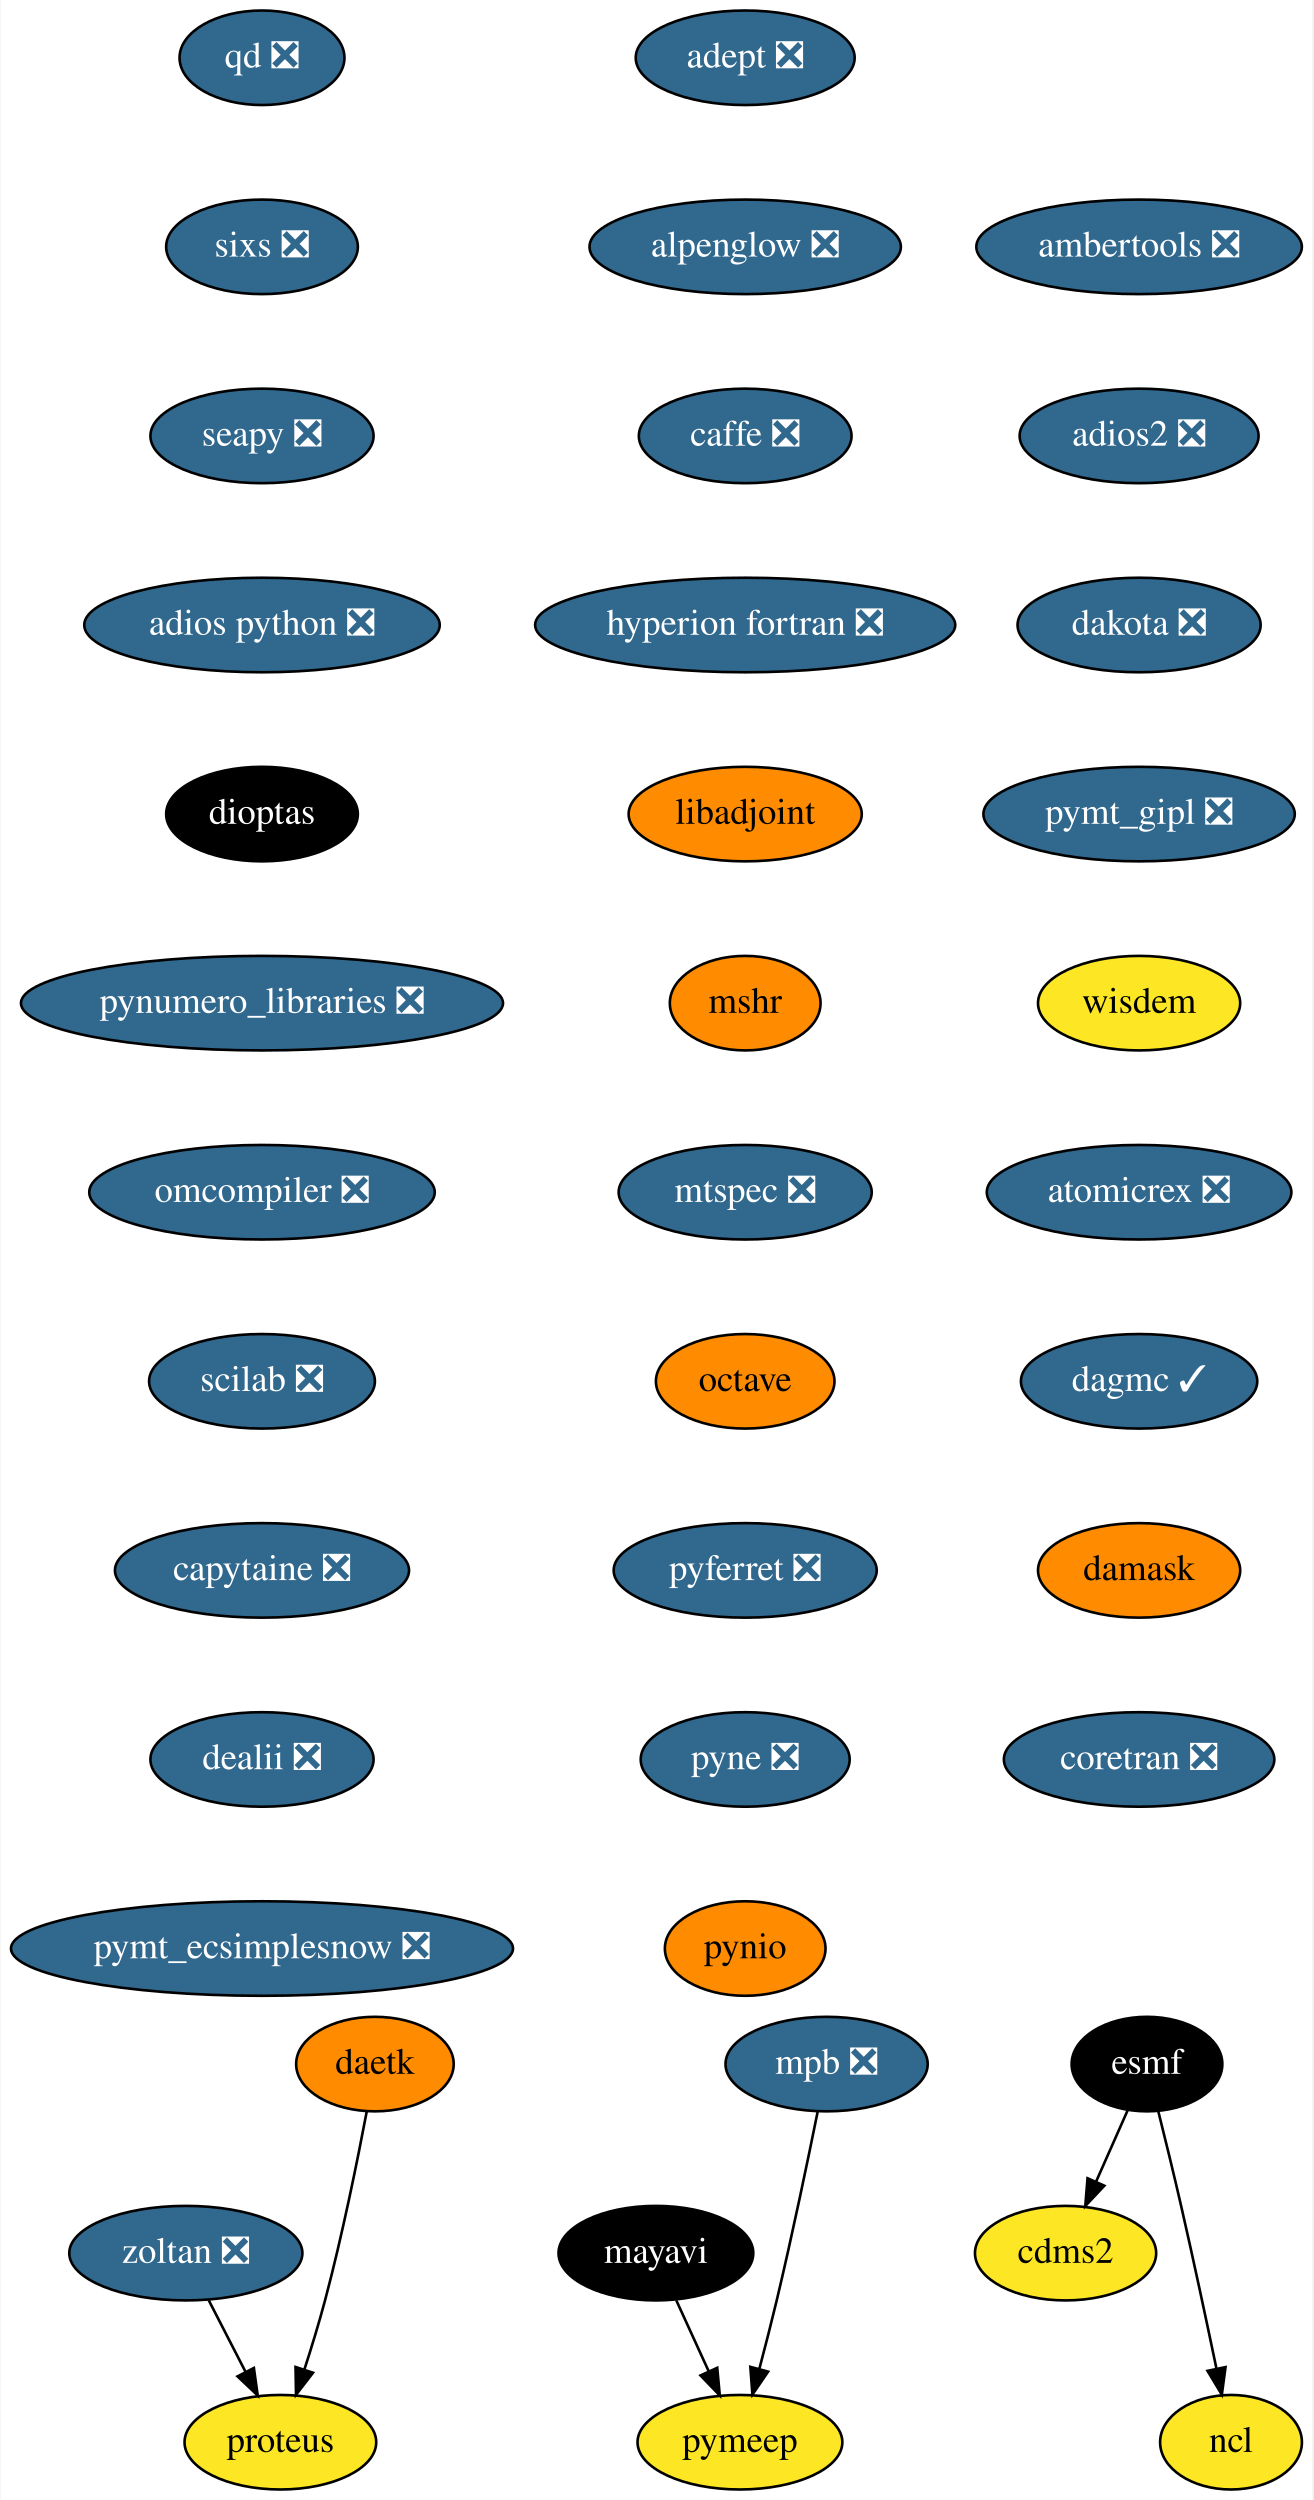
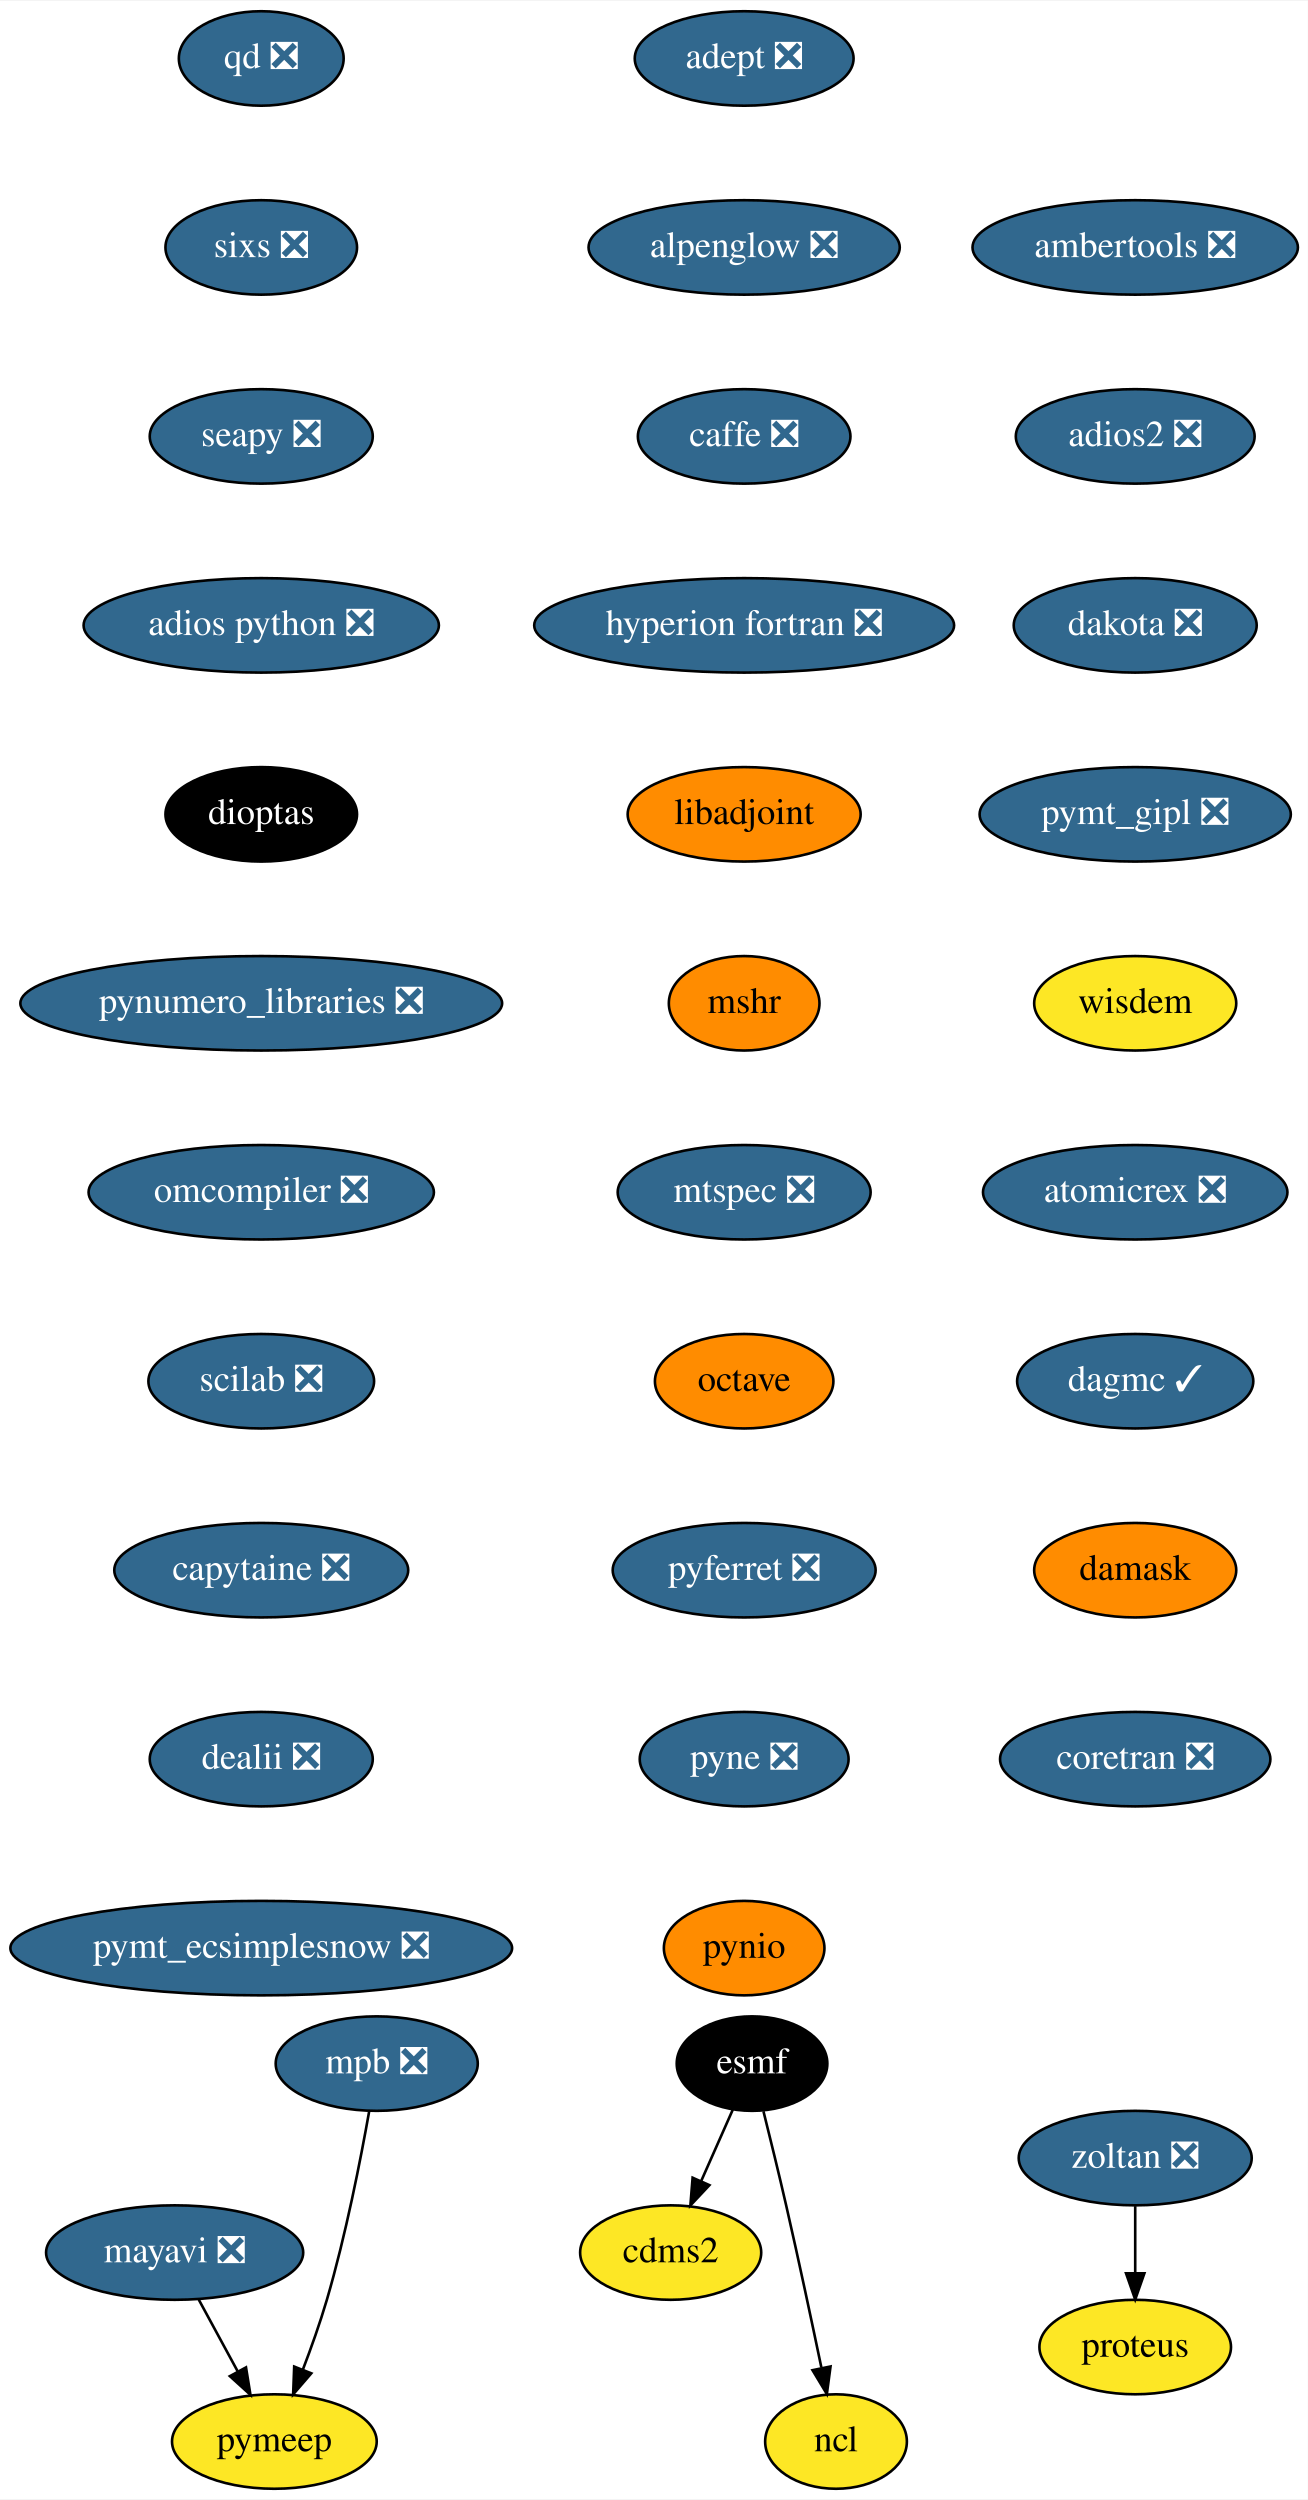
- <svg xmlns="http://www.w3.org/2000/svg" xmlns:xlink="http://www.w3.org/1999/xlink" width="500pt" height="952pt" viewBox="0.00 0.00 499.54 952.00">
+ <svg xmlns="http://www.w3.org/2000/svg" xmlns:xlink="http://www.w3.org/1999/xlink" width="498pt" height="952pt" viewBox="0.00 0.00 498.29 952.00">
  <g id="graph0" class="graph" transform="scale(1 1) rotate(0) translate(4 948)">
-     <polygon fill="white" stroke="transparent" points="-4,4 -4,-948 495.54,-948 495.54,4 -4,4" />
+     <polygon fill="white" stroke="transparent" points="-4,4 -4,-948 494.29,-948 494.29,4 -4,4" />
    <g id="node1" class="node">
      <g id="a_node1">
        <a xlink:href="https://github.com/conda-forge/adept-feedstock/pull/13" xlink:title="adept ❎">
          <ellipse fill="#31688e" stroke="black" cx="279.54" cy="-926" rx="41.69" ry="18" />
          <text text-anchor="middle" x="279.54" y="-922.3" font-family="Times,serif" font-size="14.00" fill="white">adept ❎</text>
        </a>
      </g>
    </g>
    <g id="node2" class="node">
      <g id="a_node2">
        <a xlink:href="https://github.com/conda-forge/alpenglow-feedstock/pull/27" xlink:title="alpenglow ❎">
          <ellipse fill="#31688e" stroke="black" cx="279.54" cy="-854" rx="59.29" ry="18" />
          <text text-anchor="middle" x="279.54" y="-850.3" font-family="Times,serif" font-size="14.00" fill="white">alpenglow ❎</text>
        </a>
      </g>
    </g>
    <g id="node3" class="node">
      <g id="a_node3">
        <a xlink:href="https://github.com/conda-forge/caffe-feedstock/pull/67" xlink:title="caffe ❎">
          <ellipse fill="#31688e" stroke="black" cx="279.54" cy="-782" rx="40.5" ry="18" />
          <text text-anchor="middle" x="279.54" y="-778.3" font-family="Times,serif" font-size="14.00" fill="white">caffe ❎</text>
        </a>
      </g>
    </g>
    <g id="node4" class="node">
      <g id="a_node4">
        <a xlink:href="https://github.com/conda-forge/hyperion-fortran-feedstock/pull/19" xlink:title="hyperion fortran ❎">
          <ellipse fill="#31688e" stroke="black" cx="279.54" cy="-710" rx="80" ry="18" />
          <text text-anchor="middle" x="279.54" y="-706.3" font-family="Times,serif" font-size="14.00" fill="white">hyperion fortran ❎</text>
        </a>
      </g>
    </g>
    <g id="node8" class="node">
      <g id="a_node8">
        <a xlink:href="https://github.com/conda-forge/libadjoint-feedstock" xlink:title="libadjoint">
          <ellipse fill="#ff8c00" stroke="black" cx="279.54" cy="-638" rx="44.39" ry="18" />
          <text text-anchor="middle" x="279.54" y="-634.3" font-family="Times,serif" font-size="14.00">libadjoint</text>
        </a>
      </g>
    </g>
    <g id="node5" class="node">
      <g id="a_node5">
        <a xlink:href="https://github.com/conda-forge/cdms2-feedstock" xlink:title="cdms2">
-           <ellipse fill="#fde725" stroke="black" cx="401.54" cy="-90" rx="34.5" ry="18" />
-           <text text-anchor="middle" x="401.54" y="-86.3" font-family="Times,serif" font-size="14.00">cdms2</text>
+           <ellipse fill="#fde725" stroke="black" cx="251.54" cy="-90" rx="34.5" ry="18" />
+           <text text-anchor="middle" x="251.54" y="-86.3" font-family="Times,serif" font-size="14.00">cdms2</text>
        </a>
      </g>
    </g>
    <g id="node6" class="node">
      <g id="a_node6">
        <a xlink:href="https://github.com/conda-forge/esmf-feedstock" xlink:title="esmf">
-           <ellipse fill="#000000" stroke="black" cx="432.54" cy="-162" rx="28.7" ry="18" />
-           <text text-anchor="middle" x="432.54" y="-158.3" font-family="Times,serif" font-size="14.00" fill="white">esmf</text>
+           <ellipse fill="#000000" stroke="black" cx="282.54" cy="-162" rx="28.7" ry="18" />
+           <text text-anchor="middle" x="282.54" y="-158.3" font-family="Times,serif" font-size="14.00" fill="white">esmf</text>
        </a>
      </g>
    </g>
    <g id="edge4" class="edge">
-       <path fill="none" stroke="black" d="M425.19,-144.41C421.62,-136.34 417.23,-126.43 413.21,-117.35" />
-       <polygon fill="black" stroke="black" points="416.3,-115.68 409.05,-107.96 409.9,-118.52 416.3,-115.68" />
+       <path fill="none" stroke="black" d="M275.19,-144.41C271.62,-136.34 267.23,-126.43 263.21,-117.35" />
+       <polygon fill="black" stroke="black" points="266.3,-115.68 259.05,-107.96 259.9,-118.52 266.3,-115.68" />
    </g>
    <g id="node7" class="node">
      <g id="a_node7">
        <a xlink:href="https://github.com/conda-forge/ncl-feedstock" xlink:title="ncl">
-           <ellipse fill="#fde725" stroke="black" cx="464.54" cy="-18" rx="27" ry="18" />
-           <text text-anchor="middle" x="464.54" y="-14.3" font-family="Times,serif" font-size="14.00">ncl</text>
+           <ellipse fill="#fde725" stroke="black" cx="314.54" cy="-18" rx="27" ry="18" />
+           <text text-anchor="middle" x="314.54" y="-14.3" font-family="Times,serif" font-size="14.00">ncl</text>
        </a>
      </g>
    </g>
    <g id="edge5" class="edge">
-       <path fill="none" stroke="black" d="M436.89,-143.85C439.48,-133.48 442.79,-120 445.54,-108 450.28,-87.34 455.27,-63.89 458.95,-46.25" />
-       <polygon fill="black" stroke="black" points="462.45,-46.6 461.05,-36.1 455.59,-45.18 462.45,-46.6" />
+       <path fill="none" stroke="black" d="M286.89,-143.85C289.48,-133.48 292.79,-120 295.54,-108 300.28,-87.34 305.27,-63.89 308.95,-46.25" />
+       <polygon fill="black" stroke="black" points="312.45,-46.6 311.05,-36.1 305.59,-45.18 312.45,-46.6" />
    </g>
    <g id="node9" class="node">
      <g id="a_node9">
        <a xlink:href="https://github.com/conda-forge/mshr-feedstock" xlink:title="mshr">
          <ellipse fill="#ff8c00" stroke="black" cx="279.54" cy="-566" rx="28.7" ry="18" />
          <text text-anchor="middle" x="279.54" y="-562.3" font-family="Times,serif" font-size="14.00">mshr</text>
        </a>
      </g>
    </g>
    <g id="node12" class="node">
      <g id="a_node12">
        <a xlink:href="https://github.com/conda-forge/mtspec-feedstock/pull/14" xlink:title="mtspec ❎">
          <ellipse fill="#31688e" stroke="black" cx="279.54" cy="-494" rx="48.19" ry="18" />
          <text text-anchor="middle" x="279.54" y="-490.3" font-family="Times,serif" font-size="14.00" fill="white">mtspec ❎</text>
        </a>
      </g>
    </g>
    <g id="node10" class="node">
      <g id="a_node10">
-         <a xlink:href="https://github.com/conda-forge/mayavi-feedstock" xlink:title="mayavi">
-           <ellipse fill="#000000" stroke="black" cx="245.54" cy="-90" rx="37.09" ry="18" />
-           <text text-anchor="middle" x="245.54" y="-86.3" font-family="Times,serif" font-size="14.00" fill="white">mayavi</text>
+         <a xlink:href="https://github.com/conda-forge/mayavi-feedstock/pull/48" xlink:title="mayavi ❎">
+           <ellipse fill="#31688e" stroke="black" cx="62.54" cy="-90" rx="48.99" ry="18" />
+           <text text-anchor="middle" x="62.54" y="-86.3" font-family="Times,serif" font-size="14.00" fill="white">mayavi ❎</text>
        </a>
      </g>
    </g>
    <g id="node11" class="node">
      <g id="a_node11">
        <a xlink:href="https://github.com/conda-forge/pymeep-feedstock" xlink:title="pymeep">
-           <ellipse fill="#fde725" stroke="black" cx="277.54" cy="-18" rx="39" ry="18" />
-           <text text-anchor="middle" x="277.54" y="-14.3" font-family="Times,serif" font-size="14.00">pymeep</text>
+           <ellipse fill="#fde725" stroke="black" cx="100.54" cy="-18" rx="39" ry="18" />
+           <text text-anchor="middle" x="100.54" y="-14.3" font-family="Times,serif" font-size="14.00">pymeep</text>
        </a>
      </g>
    </g>
    <g id="edge8" class="edge">
-       <path fill="none" stroke="black" d="M253.29,-72.05C256.98,-63.97 261.49,-54.12 265.6,-45.11" />
-       <polygon fill="black" stroke="black" points="268.89,-46.34 269.87,-35.79 262.53,-43.43 268.89,-46.34" />
+       <path fill="none" stroke="black" d="M71.74,-72.05C76.17,-63.89 81.59,-53.91 86.52,-44.82" />
+       <polygon fill="black" stroke="black" points="89.73,-46.25 91.43,-35.79 83.58,-42.91 89.73,-46.25" />
    </g>
    <g id="node13" class="node">
      <g id="a_node13">
        <a xlink:href="https://github.com/conda-forge/octave-feedstock" xlink:title="octave">
          <ellipse fill="#ff8c00" stroke="black" cx="279.54" cy="-422" rx="34" ry="18" />
          <text text-anchor="middle" x="279.54" y="-418.3" font-family="Times,serif" font-size="14.00">octave</text>
        </a>
      </g>
    </g>
    <g id="node14" class="node">
      <g id="a_node14">
        <a xlink:href="https://github.com/conda-forge/pyferret-feedstock/pull/71" xlink:title="pyferret ❎">
          <ellipse fill="#31688e" stroke="black" cx="279.54" cy="-350" rx="50.09" ry="18" />
          <text text-anchor="middle" x="279.54" y="-346.3" font-family="Times,serif" font-size="14.00" fill="white">pyferret ❎</text>
        </a>
      </g>
    </g>
    <g id="node15" class="node">
      <g id="a_node15">
        <a xlink:href="https://github.com/conda-forge/pyne-feedstock/pull/64" xlink:title="pyne ❎">
          <ellipse fill="#31688e" stroke="black" cx="279.54" cy="-278" rx="39.79" ry="18" />
          <text text-anchor="middle" x="279.54" y="-274.3" font-family="Times,serif" font-size="14.00" fill="white">pyne ❎</text>
        </a>
      </g>
    </g>
    <g id="node16" class="node">
      <g id="a_node16">
        <a xlink:href="https://github.com/conda-forge/pynio-feedstock" xlink:title="pynio">
          <ellipse fill="#ff8c00" stroke="black" cx="279.54" cy="-206" rx="30.59" ry="18" />
          <text text-anchor="middle" x="279.54" y="-202.3" font-family="Times,serif" font-size="14.00">pynio</text>
        </a>
      </g>
    </g>
    <g id="node17" class="node">
      <g id="a_node17">
        <a xlink:href="https://github.com/conda-forge/qd-feedstock/pull/17" xlink:title="qd ❎">
          <ellipse fill="#31688e" stroke="black" cx="95.54" cy="-926" rx="31.4" ry="18" />
          <text text-anchor="middle" x="95.54" y="-922.3" font-family="Times,serif" font-size="14.00" fill="white">qd ❎</text>
        </a>
      </g>
    </g>
    <g id="node18" class="node">
      <g id="a_node18">
        <a xlink:href="https://github.com/conda-forge/sixs-feedstock/pull/9" xlink:title="sixs ❎">
          <ellipse fill="#31688e" stroke="black" cx="95.54" cy="-854" rx="36.5" ry="18" />
          <text text-anchor="middle" x="95.54" y="-850.3" font-family="Times,serif" font-size="14.00" fill="white">sixs ❎</text>
        </a>
      </g>
    </g>
    <g id="node19" class="node">
      <g id="a_node19">
        <a xlink:href="https://github.com/conda-forge/seapy-feedstock/pull/17" xlink:title="seapy ❎">
          <ellipse fill="#31688e" stroke="black" cx="95.54" cy="-782" rx="42.49" ry="18" />
          <text text-anchor="middle" x="95.54" y="-778.3" font-family="Times,serif" font-size="14.00" fill="white">seapy ❎</text>
        </a>
      </g>
    </g>
    <g id="node21" class="node">
      <g id="a_node21">
        <a xlink:href="https://github.com/conda-forge/adios-python-feedstock/pull/12" xlink:title="adios python ❎">
          <ellipse fill="#31688e" stroke="black" cx="95.54" cy="-710" rx="67.69" ry="18" />
          <text text-anchor="middle" x="95.54" y="-706.3" font-family="Times,serif" font-size="14.00" fill="white">adios python ❎</text>
        </a>
      </g>
    </g>
    <g id="node20" class="node">
      <g id="a_node20">
        <a xlink:href="https://github.com/conda-forge/mpb-feedstock/pull/32" xlink:title="mpb ❎">
-           <ellipse fill="#31688e" stroke="black" cx="310.54" cy="-162" rx="38.5" ry="18" />
-           <text text-anchor="middle" x="310.54" y="-158.3" font-family="Times,serif" font-size="14.00" fill="white">mpb ❎</text>
+           <ellipse fill="#31688e" stroke="black" cx="139.54" cy="-162" rx="38.5" ry="18" />
+           <text text-anchor="middle" x="139.54" y="-158.3" font-family="Times,serif" font-size="14.00" fill="white">mpb ❎</text>
        </a>
      </g>
    </g>
    <g id="edge16" class="edge">
-       <path fill="none" stroke="black" d="M307.14,-143.88C303.51,-125.92 297.48,-96.9 291.54,-72 289.52,-63.54 287.16,-54.36 284.96,-46.06" />
-       <polygon fill="black" stroke="black" points="288.26,-44.88 282.29,-36.13 281.5,-46.7 288.26,-44.88" />
+       <path fill="none" stroke="black" d="M136.65,-143.75C133.45,-125.68 127.75,-96.56 120.54,-72 117.95,-63.18 114.59,-53.74 111.36,-45.31" />
+       <polygon fill="black" stroke="black" points="114.61,-43.99 107.69,-35.96 108.09,-46.55 114.61,-43.99" />
    </g>
    <g id="node22" class="node">
      <g id="a_node22">
        <a xlink:href="https://github.com/conda-forge/dioptas-feedstock" xlink:title="dioptas">
          <ellipse fill="#000000" stroke="black" cx="95.54" cy="-638" rx="36.5" ry="18" />
          <text text-anchor="middle" x="95.54" y="-634.3" font-family="Times,serif" font-size="14.00" fill="white">dioptas</text>
        </a>
      </g>
    </g>
    <g id="node23" class="node">
      <g id="a_node23">
        <a xlink:href="https://github.com/conda-forge/pynumero_libraries-feedstock/pull/27" xlink:title="pynumero_libraries ❎">
          <ellipse fill="#31688e" stroke="black" cx="95.54" cy="-566" rx="91.78" ry="18" />
          <text text-anchor="middle" x="95.54" y="-562.3" font-family="Times,serif" font-size="14.00" fill="white">pynumero_libraries ❎</text>
        </a>
      </g>
    </g>
    <g id="node24" class="node">
      <g id="a_node24">
        <a xlink:href="https://github.com/conda-forge/omcompiler-feedstock/pull/14" xlink:title="omcompiler ❎">
          <ellipse fill="#31688e" stroke="black" cx="95.54" cy="-494" rx="65.79" ry="18" />
          <text text-anchor="middle" x="95.54" y="-490.3" font-family="Times,serif" font-size="14.00" fill="white">omcompiler ❎</text>
        </a>
      </g>
    </g>
    <g id="node25" class="node">
      <g id="a_node25">
        <a xlink:href="https://github.com/conda-forge/scilab-feedstock/pull/19" xlink:title="scilab ❎">
          <ellipse fill="#31688e" stroke="black" cx="95.54" cy="-422" rx="43" ry="18" />
          <text text-anchor="middle" x="95.54" y="-418.3" font-family="Times,serif" font-size="14.00" fill="white">scilab ❎</text>
        </a>
      </g>
    </g>
    <g id="node26" class="node">
      <g id="a_node26">
        <a xlink:href="https://github.com/conda-forge/capytaine-feedstock/pull/15" xlink:title="capytaine ❎">
          <ellipse fill="#31688e" stroke="black" cx="95.54" cy="-350" rx="56" ry="18" />
          <text text-anchor="middle" x="95.54" y="-346.3" font-family="Times,serif" font-size="14.00" fill="white">capytaine ❎</text>
        </a>
      </g>
    </g>
    <g id="node27" class="node">
      <g id="a_node27">
        <a xlink:href="https://github.com/conda-forge/dealii-feedstock/pull/12" xlink:title="dealii ❎">
          <ellipse fill="#31688e" stroke="black" cx="95.54" cy="-278" rx="42.49" ry="18" />
          <text text-anchor="middle" x="95.54" y="-274.3" font-family="Times,serif" font-size="14.00" fill="white">dealii ❎</text>
        </a>
      </g>
    </g>
    <g id="node28" class="node">
      <g id="a_node28">
        <a xlink:href="https://github.com/conda-forge/pymt_ecsimplesnow-feedstock/pull/12" xlink:title="pymt_ecsimplesnow ❎">
          <ellipse fill="#31688e" stroke="black" cx="95.54" cy="-206" rx="95.58" ry="18" />
          <text text-anchor="middle" x="95.54" y="-202.3" font-family="Times,serif" font-size="14.00" fill="white">pymt_ecsimplesnow ❎</text>
        </a>
      </g>
    </g>
    <g id="node29" class="node">
      <g id="a_node29">
        <a xlink:href="https://github.com/conda-forge/ambertools-feedstock/pull/50" xlink:title="ambertools ❎">
-           <ellipse fill="#31688e" stroke="black" cx="429.54" cy="-854" rx="61.99" ry="18" />
-           <text text-anchor="middle" x="429.54" y="-850.3" font-family="Times,serif" font-size="14.00" fill="white">ambertools ❎</text>
+           <ellipse fill="#31688e" stroke="black" cx="428.54" cy="-854" rx="61.99" ry="18" />
+           <text text-anchor="middle" x="428.54" y="-850.3" font-family="Times,serif" font-size="14.00" fill="white">ambertools ❎</text>
        </a>
      </g>
    </g>
    <g id="node30" class="node">
      <g id="a_node30">
        <a xlink:href="https://github.com/conda-forge/adios2-feedstock/pull/18" xlink:title="adios2 ❎">
-           <ellipse fill="#31688e" stroke="black" cx="429.54" cy="-782" rx="45.5" ry="18" />
-           <text text-anchor="middle" x="429.54" y="-778.3" font-family="Times,serif" font-size="14.00" fill="white">adios2 ❎</text>
+           <ellipse fill="#31688e" stroke="black" cx="428.54" cy="-782" rx="45.5" ry="18" />
+           <text text-anchor="middle" x="428.54" y="-778.3" font-family="Times,serif" font-size="14.00" fill="white">adios2 ❎</text>
        </a>
      </g>
    </g>
    <g id="node31" class="node">
      <g id="a_node31">
        <a xlink:href="https://github.com/conda-forge/dakota-feedstock/pull/20" xlink:title="dakota ❎">
-           <ellipse fill="#31688e" stroke="black" cx="429.54" cy="-710" rx="46.29" ry="18" />
-           <text text-anchor="middle" x="429.54" y="-706.3" font-family="Times,serif" font-size="14.00" fill="white">dakota ❎</text>
+           <ellipse fill="#31688e" stroke="black" cx="428.54" cy="-710" rx="46.29" ry="18" />
+           <text text-anchor="middle" x="428.54" y="-706.3" font-family="Times,serif" font-size="14.00" fill="white">dakota ❎</text>
        </a>
      </g>
    </g>
    <g id="node32" class="node">
      <g id="a_node32">
        <a xlink:href="https://github.com/conda-forge/pymt_gipl-feedstock/pull/8" xlink:title="pymt_gipl ❎">
-           <ellipse fill="#31688e" stroke="black" cx="429.54" cy="-638" rx="59.29" ry="18" />
-           <text text-anchor="middle" x="429.54" y="-634.3" font-family="Times,serif" font-size="14.00" fill="white">pymt_gipl ❎</text>
+           <ellipse fill="#31688e" stroke="black" cx="428.54" cy="-638" rx="59.29" ry="18" />
+           <text text-anchor="middle" x="428.54" y="-634.3" font-family="Times,serif" font-size="14.00" fill="white">pymt_gipl ❎</text>
        </a>
      </g>
    </g>
    <g id="node33" class="node">
      <g id="a_node33">
        <a xlink:href="https://github.com/conda-forge/wisdem-feedstock" xlink:title="wisdem">
-           <ellipse fill="#fde725" stroke="black" cx="429.54" cy="-566" rx="38.5" ry="18" />
-           <text text-anchor="middle" x="429.54" y="-562.3" font-family="Times,serif" font-size="14.00">wisdem</text>
+           <ellipse fill="#fde725" stroke="black" cx="428.54" cy="-566" rx="38.5" ry="18" />
+           <text text-anchor="middle" x="428.54" y="-562.3" font-family="Times,serif" font-size="14.00">wisdem</text>
        </a>
      </g>
    </g>
    <g id="node34" class="node">
      <g id="a_node34">
        <a xlink:href="https://github.com/conda-forge/atomicrex-feedstock/pull/5" xlink:title="atomicrex ❎">
-           <ellipse fill="#31688e" stroke="black" cx="429.54" cy="-494" rx="58" ry="18" />
-           <text text-anchor="middle" x="429.54" y="-490.3" font-family="Times,serif" font-size="14.00" fill="white">atomicrex ❎</text>
+           <ellipse fill="#31688e" stroke="black" cx="428.54" cy="-494" rx="58" ry="18" />
+           <text text-anchor="middle" x="428.54" y="-490.3" font-family="Times,serif" font-size="14.00" fill="white">atomicrex ❎</text>
        </a>
      </g>
    </g>
    <g id="node35" class="node">
      <g id="a_node35">
        <a xlink:href="https://github.com/conda-forge/dagmc-feedstock/pull/3" xlink:title="dagmc ✓">
-           <ellipse fill="#31688e" stroke="black" cx="429.54" cy="-422" rx="45" ry="18" />
-           <text text-anchor="middle" x="429.54" y="-418.3" font-family="Times,serif" font-size="14.00" fill="white">dagmc ✓</text>
-         </a>
-       </g>
-     </g>
-     <g id="node39" class="node">
-       <g id="a_node39">
+           <ellipse fill="#31688e" stroke="black" cx="428.54" cy="-422" rx="45" ry="18" />
+           <text text-anchor="middle" x="428.54" y="-418.3" font-family="Times,serif" font-size="14.00" fill="white">dagmc ✓</text>
+         </a>
+       </g>
+     </g>
+     <g id="node38" class="node">
+       <g id="a_node38">
        <a xlink:href="https://github.com/conda-forge/damask-feedstock" xlink:title="damask">
-           <ellipse fill="#ff8c00" stroke="black" cx="429.54" cy="-350" rx="38.5" ry="18" />
-           <text text-anchor="middle" x="429.54" y="-346.3" font-family="Times,serif" font-size="14.00">damask</text>
+           <ellipse fill="#ff8c00" stroke="black" cx="428.54" cy="-350" rx="38.5" ry="18" />
+           <text text-anchor="middle" x="428.54" y="-346.3" font-family="Times,serif" font-size="14.00">damask</text>
        </a>
      </g>
    </g>
    <g id="node36" class="node">
      <g id="a_node36">
        <a xlink:href="https://github.com/conda-forge/zoltan-feedstock/pull/4" xlink:title="zoltan ❎">
-           <ellipse fill="#31688e" stroke="black" cx="66.54" cy="-90" rx="44.39" ry="18" />
-           <text text-anchor="middle" x="66.54" y="-86.3" font-family="Times,serif" font-size="14.00" fill="white">zoltan ❎</text>
+           <ellipse fill="#31688e" stroke="black" cx="428.54" cy="-126" rx="44.39" ry="18" />
+           <text text-anchor="middle" x="428.54" y="-122.3" font-family="Times,serif" font-size="14.00" fill="white">zoltan ❎</text>
        </a>
      </g>
    </g>
    <g id="node37" class="node">
      <g id="a_node37">
        <a xlink:href="https://github.com/conda-forge/proteus-feedstock" xlink:title="proteus">
-           <ellipse fill="#fde725" stroke="black" cx="102.54" cy="-18" rx="36.5" ry="18" />
-           <text text-anchor="middle" x="102.54" y="-14.3" font-family="Times,serif" font-size="14.00">proteus</text>
+           <ellipse fill="#fde725" stroke="black" cx="428.54" cy="-54" rx="36.5" ry="18" />
+           <text text-anchor="middle" x="428.54" y="-50.3" font-family="Times,serif" font-size="14.00">proteus</text>
        </a>
      </g>
    </g>
    <g id="edge31" class="edge">
-       <path fill="none" stroke="black" d="M75.26,-72.05C79.46,-63.89 84.59,-53.91 89.26,-44.82" />
-       <polygon fill="black" stroke="black" points="92.45,-46.28 93.91,-35.79 86.22,-43.08 92.45,-46.28" />
-     </g>
-     <g id="node38" class="node">
-       <g id="a_node38">
-         <a xlink:href="https://github.com/conda-forge/daetk-feedstock" xlink:title="daetk">
-           <ellipse fill="#ff8c00" stroke="black" cx="138.54" cy="-162" rx="30" ry="18" />
-           <text text-anchor="middle" x="138.54" y="-158.3" font-family="Times,serif" font-size="14.00">daetk</text>
-         </a>
-       </g>
-     </g>
-     <g id="edge32" class="edge">
-       <path fill="none" stroke="black" d="M135.4,-143.82C131.99,-125.8 126.13,-96.73 119.54,-72 117.24,-63.37 114.39,-54.06 111.68,-45.69" />
-       <polygon fill="black" stroke="black" points="114.95,-44.45 108.49,-36.06 108.31,-46.65 114.95,-44.45" />
-     </g>
-     <g id="node40" class="node">
-       <g id="a_node40">
+       <path fill="none" stroke="black" d="M428.54,-107.7C428.54,-99.98 428.54,-90.71 428.54,-82.11" />
+       <polygon fill="black" stroke="black" points="432.04,-82.1 428.54,-72.1 425.04,-82.1 432.04,-82.1" />
+     </g>
+     <g id="node39" class="node">
+       <g id="a_node39">
        <a xlink:href="https://github.com/conda-forge/coretran-feedstock/pull/1" xlink:title="coretran ❎">
-           <ellipse fill="#31688e" stroke="black" cx="429.54" cy="-278" rx="51.5" ry="18" />
-           <text text-anchor="middle" x="429.54" y="-274.3" font-family="Times,serif" font-size="14.00" fill="white">coretran ❎</text>
+           <ellipse fill="#31688e" stroke="black" cx="428.54" cy="-278" rx="51.5" ry="18" />
+           <text text-anchor="middle" x="428.54" y="-274.3" font-family="Times,serif" font-size="14.00" fill="white">coretran ❎</text>
        </a>
      </g>
    </g>
  </g>
</svg>
